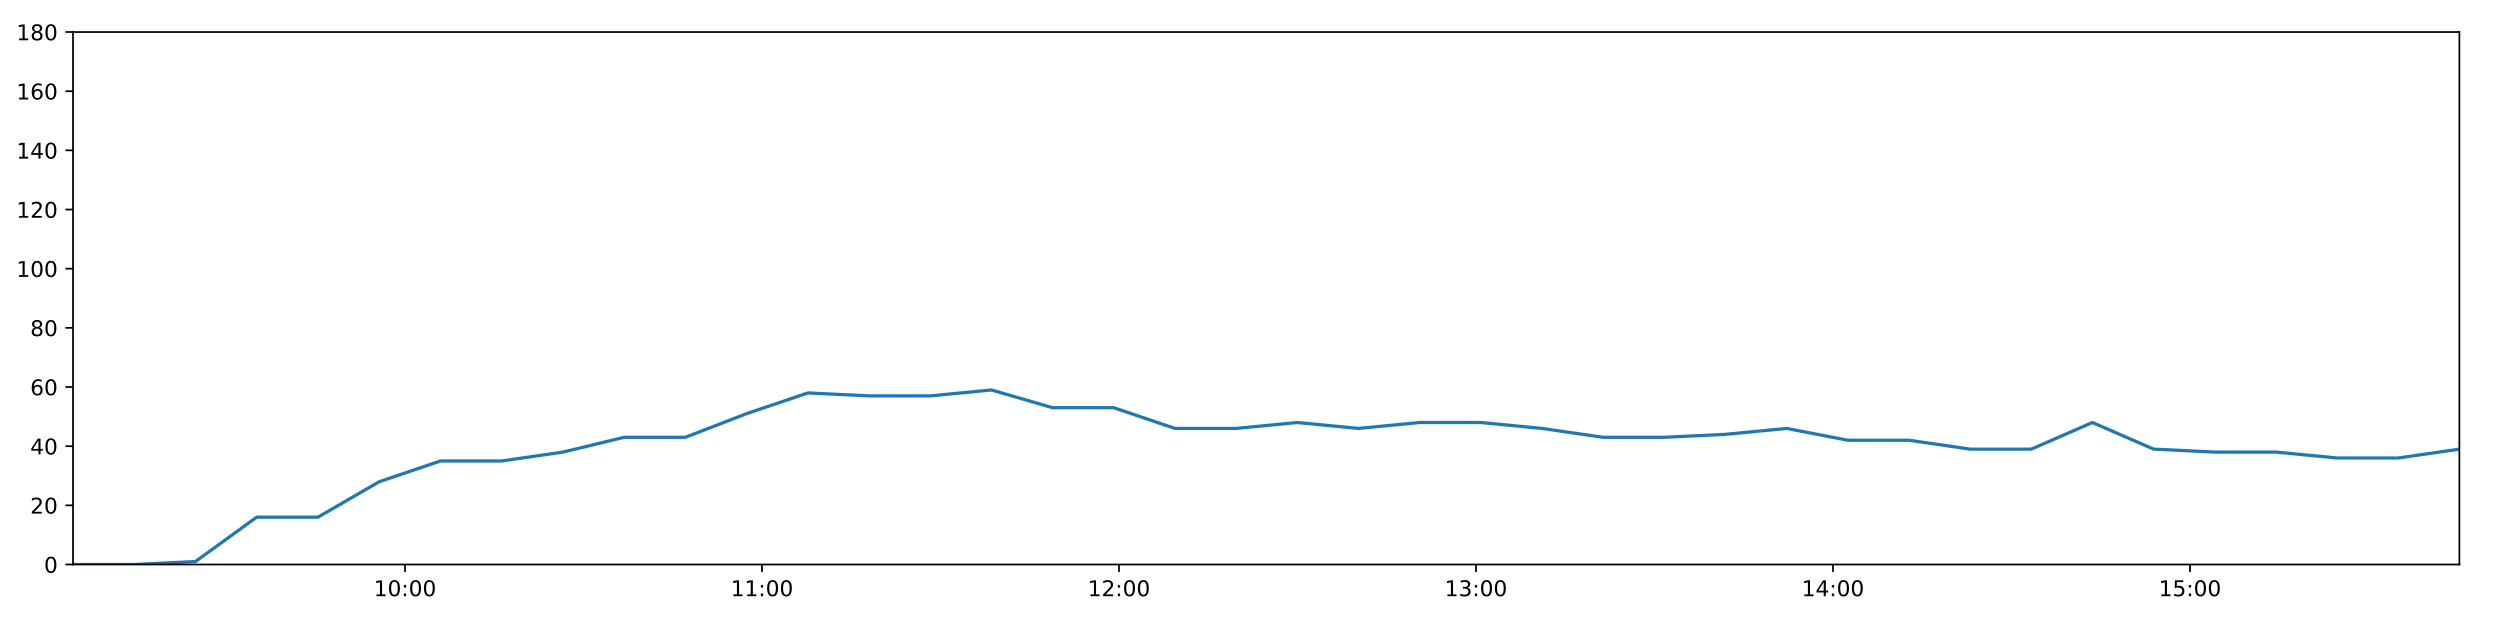
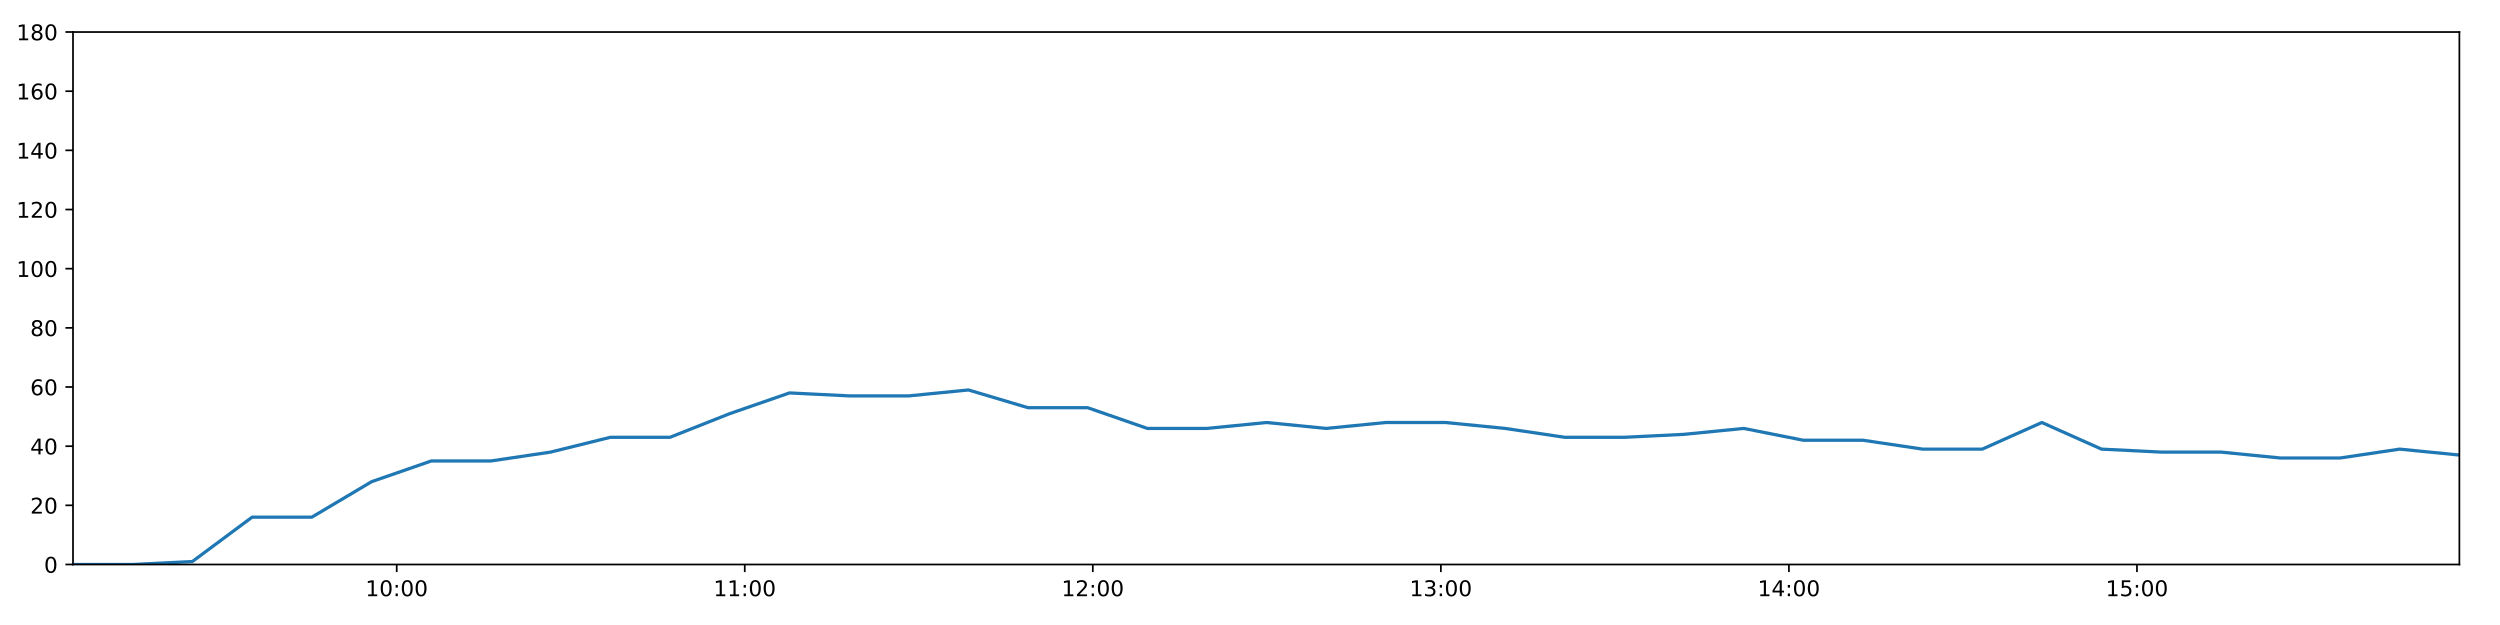
<svg xmlns="http://www.w3.org/2000/svg" xmlns:xlink="http://www.w3.org/1999/xlink" height="288pt" version="1.1" viewBox="0 0 1152 288" width="1152pt">
  <defs>
    <style type="text/css">
*{stroke-linecap:butt;stroke-linejoin:round;}
  </style>
  </defs>
  <g id="figure_1">
    <g id="patch_1">
      <path d="M 0 288  L 1152 288  L 1152 0  L 0 0  z " style="fill:#ffffff;" />
    </g>
    <g id="axes_1">
      <g id="patch_2">
        <path d="M 33.64 260.12  L 1133.28 260.12  L 1133.28 14.76  L 33.64 14.76  z " style="fill:#ffffff;" />
      </g>
      <g id="matplotlib.axis_1">
        <g id="xtick_1">
          <g id="line2d_1">
            <defs>
-               <path d="M 0 0  L 0 3.5  " id="m404d4b3990" style="stroke:#000000;stroke-width:0.8;" />
-             </defs>
-             <g>
-               <use style="stroke:#000000;stroke-width:0.8;" x="186.634" xlink:href="#m404d4b3990" y="260.12" />
+               <path d="M 0 0  L 0 3.5  " id="m2f5ec23684" style="stroke:#000000;stroke-width:0.8;" />
+             </defs>
+             <g>
+               <use style="stroke:#000000;stroke-width:0.8;" x="182.804" xlink:href="#m2f5ec23684" y="260.12" />
            </g>
          </g>
          <g id="text_1">
            <defs>
              <path d="M 12.406 8.297  L 28.516 8.297  L 28.516 63.922  L 10.984 60.406  L 10.984 69.391  L 28.422 72.906  L 38.281 72.906  L 38.281 8.297  L 54.391 8.297  L 54.391 0  L 12.406 0  z " id="DejaVuSans-49" />
              <path d="M 31.781 66.406  Q 24.172 66.406 20.328 58.906  Q 16.5 51.422 16.5 36.375  Q 16.5 21.391 20.328 13.891  Q 24.172 6.391 31.781 6.391  Q 39.453 6.391 43.281 13.891  Q 47.125 21.391 47.125 36.375  Q 47.125 51.422 43.281 58.906  Q 39.453 66.406 31.781 66.406  z M 31.781 74.219  Q 44.047 74.219 50.516 64.516  Q 56.984 54.828 56.984 36.375  Q 56.984 17.969 50.516 8.266  Q 44.047 -1.422 31.781 -1.422  Q 19.531 -1.422 13.062 8.266  Q 6.594 17.969 6.594 36.375  Q 6.594 54.828 13.062 64.516  Q 19.531 74.219 31.781 74.219  z " id="DejaVuSans-48" />
              <path d="M 11.719 12.406  L 22.016 12.406  L 22.016 0  L 11.719 0  z M 11.719 51.703  L 22.016 51.703  L 22.016 39.312  L 11.719 39.312  z " id="DejaVuSans-58" />
            </defs>
-             <g transform="translate(172.2251 274.7184)scale(0.1 -0.1)">
+             <g transform="translate(168.3947 274.7184)scale(0.1 -0.1)">
              <use xlink:href="#DejaVuSans-49" />
              <use x="63.623" xlink:href="#DejaVuSans-48" />
              <use x="127.246" xlink:href="#DejaVuSans-58" />
              <use x="160.938" xlink:href="#DejaVuSans-48" />
              <use x="224.561" xlink:href="#DejaVuSans-48" />
            </g>
          </g>
        </g>
        <g id="xtick_2">
          <g id="line2d_2">
            <g>
-               <use style="stroke:#000000;stroke-width:0.8;" x="351.134" xlink:href="#m404d4b3990" y="260.12" />
+               <use style="stroke:#000000;stroke-width:0.8;" x="343.185" xlink:href="#m2f5ec23684" y="260.12" />
            </g>
          </g>
          <g id="text_2">
-             <g transform="translate(336.725 274.7184)scale(0.1 -0.1)">
+             <g transform="translate(328.7761 274.7184)scale(0.1 -0.1)">
              <use xlink:href="#DejaVuSans-49" />
              <use x="63.623" xlink:href="#DejaVuSans-49" />
              <use x="127.246" xlink:href="#DejaVuSans-58" />
              <use x="160.938" xlink:href="#DejaVuSans-48" />
              <use x="224.561" xlink:href="#DejaVuSans-48" />
            </g>
          </g>
        </g>
        <g id="xtick_3">
          <g id="line2d_3">
            <g>
-               <use style="stroke:#000000;stroke-width:0.8;" x="515.634" xlink:href="#m404d4b3990" y="260.12" />
+               <use style="stroke:#000000;stroke-width:0.8;" x="503.567" xlink:href="#m2f5ec23684" y="260.12" />
            </g>
          </g>
          <g id="text_3">
            <defs>
              <path d="M 19.188 8.297  L 53.609 8.297  L 53.609 0  L 7.328 0  L 7.328 8.297  Q 12.938 14.109 22.625 23.891  Q 32.328 33.688 34.812 36.531  Q 39.547 41.844 41.422 45.531  Q 43.312 49.219 43.312 52.781  Q 43.312 58.594 39.234 62.25  Q 35.156 65.922 28.609 65.922  Q 23.969 65.922 18.812 64.312  Q 13.672 62.703 7.812 59.422  L 7.812 69.391  Q 13.766 71.781 18.938 73  Q 24.125 74.219 28.422 74.219  Q 39.75 74.219 46.484 68.547  Q 53.219 62.891 53.219 53.422  Q 53.219 48.922 51.531 44.891  Q 49.859 40.875 45.406 35.406  Q 44.188 33.984 37.641 27.219  Q 31.109 20.453 19.188 8.297  z " id="DejaVuSans-50" />
            </defs>
-             <g transform="translate(501.2249 274.7184)scale(0.1 -0.1)">
+             <g transform="translate(489.1575 274.7184)scale(0.1 -0.1)">
              <use xlink:href="#DejaVuSans-49" />
              <use x="63.623" xlink:href="#DejaVuSans-50" />
              <use x="127.246" xlink:href="#DejaVuSans-58" />
              <use x="160.938" xlink:href="#DejaVuSans-48" />
              <use x="224.561" xlink:href="#DejaVuSans-48" />
            </g>
          </g>
        </g>
        <g id="xtick_4">
          <g id="line2d_4">
            <g>
-               <use style="stroke:#000000;stroke-width:0.8;" x="680.134" xlink:href="#m404d4b3990" y="260.12" />
+               <use style="stroke:#000000;stroke-width:0.8;" x="663.948" xlink:href="#m2f5ec23684" y="260.12" />
            </g>
          </g>
          <g id="text_4">
            <defs>
              <path d="M 40.578 39.312  Q 47.656 37.797 51.625 33  Q 55.609 28.219 55.609 21.188  Q 55.609 10.406 48.188 4.484  Q 40.766 -1.422 27.094 -1.422  Q 22.516 -1.422 17.656 -0.516  Q 12.797 0.391 7.625 2.203  L 7.625 11.719  Q 11.719 9.328 16.594 8.109  Q 21.484 6.891 26.812 6.891  Q 36.078 6.891 40.938 10.547  Q 45.797 14.203 45.797 21.188  Q 45.797 27.641 41.281 31.266  Q 36.766 34.906 28.719 34.906  L 20.219 34.906  L 20.219 43.016  L 29.109 43.016  Q 36.375 43.016 40.234 45.922  Q 44.094 48.828 44.094 54.297  Q 44.094 59.906 40.109 62.906  Q 36.141 65.922 28.719 65.922  Q 24.656 65.922 20.016 65.031  Q 15.375 64.156 9.812 62.312  L 9.812 71.094  Q 15.438 72.656 20.344 73.438  Q 25.25 74.219 29.594 74.219  Q 40.828 74.219 47.359 69.109  Q 53.906 64.016 53.906 55.328  Q 53.906 49.266 50.438 45.094  Q 46.969 40.922 40.578 39.312  z " id="DejaVuSans-51" />
            </defs>
-             <g transform="translate(665.7249 274.7184)scale(0.1 -0.1)">
+             <g transform="translate(649.539 274.7184)scale(0.1 -0.1)">
              <use xlink:href="#DejaVuSans-49" />
              <use x="63.623" xlink:href="#DejaVuSans-51" />
              <use x="127.246" xlink:href="#DejaVuSans-58" />
              <use x="160.938" xlink:href="#DejaVuSans-48" />
              <use x="224.561" xlink:href="#DejaVuSans-48" />
            </g>
          </g>
        </g>
        <g id="xtick_5">
          <g id="line2d_5">
            <g>
-               <use style="stroke:#000000;stroke-width:0.8;" x="844.634" xlink:href="#m404d4b3990" y="260.12" />
+               <use style="stroke:#000000;stroke-width:0.8;" x="824.33" xlink:href="#m2f5ec23684" y="260.12" />
            </g>
          </g>
          <g id="text_5">
            <defs>
              <path d="M 37.797 64.312  L 12.891 25.391  L 37.797 25.391  z M 35.203 72.906  L 47.609 72.906  L 47.609 25.391  L 58.016 25.391  L 58.016 17.188  L 47.609 17.188  L 47.609 0  L 37.797 0  L 37.797 17.188  L 4.891 17.188  L 4.891 26.703  z " id="DejaVuSans-52" />
            </defs>
-             <g transform="translate(830.2248 274.7184)scale(0.1 -0.1)">
+             <g transform="translate(809.9204 274.7184)scale(0.1 -0.1)">
              <use xlink:href="#DejaVuSans-49" />
              <use x="63.623" xlink:href="#DejaVuSans-52" />
              <use x="127.246" xlink:href="#DejaVuSans-58" />
              <use x="160.938" xlink:href="#DejaVuSans-48" />
              <use x="224.561" xlink:href="#DejaVuSans-48" />
            </g>
          </g>
        </g>
        <g id="xtick_6">
          <g id="line2d_6">
            <g>
-               <use style="stroke:#000000;stroke-width:0.8;" x="1009.134" xlink:href="#m404d4b3990" y="260.12" />
+               <use style="stroke:#000000;stroke-width:0.8;" x="984.711" xlink:href="#m2f5ec23684" y="260.12" />
            </g>
          </g>
          <g id="text_6">
            <defs>
              <path d="M 10.797 72.906  L 49.516 72.906  L 49.516 64.594  L 19.828 64.594  L 19.828 46.734  Q 21.969 47.469 24.109 47.828  Q 26.266 48.188 28.422 48.188  Q 40.625 48.188 47.75 41.5  Q 54.891 34.812 54.891 23.391  Q 54.891 11.625 47.562 5.094  Q 40.234 -1.422 26.906 -1.422  Q 22.312 -1.422 17.547 -0.641  Q 12.797 0.141 7.719 1.703  L 7.719 11.625  Q 12.109 9.234 16.797 8.062  Q 21.484 6.891 26.703 6.891  Q 35.156 6.891 40.078 11.328  Q 45.016 15.766 45.016 23.391  Q 45.016 31 40.078 35.438  Q 35.156 39.891 26.703 39.891  Q 22.75 39.891 18.812 39.016  Q 14.891 38.141 10.797 36.281  z " id="DejaVuSans-53" />
            </defs>
-             <g transform="translate(994.7247 274.7184)scale(0.1 -0.1)">
+             <g transform="translate(970.3018 274.7184)scale(0.1 -0.1)">
              <use xlink:href="#DejaVuSans-49" />
              <use x="63.623" xlink:href="#DejaVuSans-53" />
              <use x="127.246" xlink:href="#DejaVuSans-58" />
              <use x="160.938" xlink:href="#DejaVuSans-48" />
              <use x="224.561" xlink:href="#DejaVuSans-48" />
            </g>
          </g>
        </g>
      </g>
      <g id="matplotlib.axis_2">
        <g id="ytick_1">
          <g id="line2d_7">
            <defs>
-               <path d="M 0 0  L -3.5 0  " id="m90727aa603" style="stroke:#000000;stroke-width:0.8;" />
-             </defs>
-             <g>
-               <use style="stroke:#000000;stroke-width:0.8;" x="33.64" xlink:href="#m90727aa603" y="260.12" />
+               <path d="M 0 0  L -3.5 0  " id="m9ab98a0e23" style="stroke:#000000;stroke-width:0.8;" />
+             </defs>
+             <g>
+               <use style="stroke:#000000;stroke-width:0.8;" x="33.64" xlink:href="#m9ab98a0e23" y="260.12" />
            </g>
          </g>
          <g id="text_7">
            <g transform="translate(20.2775 263.9192)scale(0.1 -0.1)">
              <use xlink:href="#DejaVuSans-48" />
            </g>
          </g>
        </g>
        <g id="ytick_2">
          <g id="line2d_8">
            <g>
-               <use style="stroke:#000000;stroke-width:0.8;" x="33.64" xlink:href="#m90727aa603" y="232.858" />
+               <use style="stroke:#000000;stroke-width:0.8;" x="33.64" xlink:href="#m9ab98a0e23" y="232.858" />
            </g>
          </g>
          <g id="text_8">
            <g transform="translate(13.915 236.657)scale(0.1 -0.1)">
              <use xlink:href="#DejaVuSans-50" />
              <use x="63.623" xlink:href="#DejaVuSans-48" />
            </g>
          </g>
        </g>
        <g id="ytick_3">
          <g id="line2d_9">
            <g>
-               <use style="stroke:#000000;stroke-width:0.8;" x="33.64" xlink:href="#m90727aa603" y="205.596" />
+               <use style="stroke:#000000;stroke-width:0.8;" x="33.64" xlink:href="#m9ab98a0e23" y="205.596" />
            </g>
          </g>
          <g id="text_9">
            <g transform="translate(13.915 209.3948)scale(0.1 -0.1)">
              <use xlink:href="#DejaVuSans-52" />
              <use x="63.623" xlink:href="#DejaVuSans-48" />
            </g>
          </g>
        </g>
        <g id="ytick_4">
          <g id="line2d_10">
            <g>
-               <use style="stroke:#000000;stroke-width:0.8;" x="33.64" xlink:href="#m90727aa603" y="178.333" />
+               <use style="stroke:#000000;stroke-width:0.8;" x="33.64" xlink:href="#m9ab98a0e23" y="178.333" />
            </g>
          </g>
          <g id="text_10">
            <defs>
              <path d="M 33.016 40.375  Q 26.375 40.375 22.484 35.828  Q 18.609 31.297 18.609 23.391  Q 18.609 15.531 22.484 10.953  Q 26.375 6.391 33.016 6.391  Q 39.656 6.391 43.531 10.953  Q 47.406 15.531 47.406 23.391  Q 47.406 31.297 43.531 35.828  Q 39.656 40.375 33.016 40.375  z M 52.594 71.297  L 52.594 62.312  Q 48.875 64.062 45.094 64.984  Q 41.312 65.922 37.594 65.922  Q 27.828 65.922 22.672 59.328  Q 17.531 52.734 16.797 39.406  Q 19.672 43.656 24.016 45.922  Q 28.375 48.188 33.594 48.188  Q 44.578 48.188 50.953 41.516  Q 57.328 34.859 57.328 23.391  Q 57.328 12.156 50.688 5.359  Q 44.047 -1.422 33.016 -1.422  Q 20.359 -1.422 13.672 8.266  Q 6.984 17.969 6.984 36.375  Q 6.984 53.656 15.188 63.938  Q 23.391 74.219 37.203 74.219  Q 40.922 74.219 44.703 73.484  Q 48.484 72.75 52.594 71.297  z " id="DejaVuSans-54" />
            </defs>
            <g transform="translate(13.915 182.1326)scale(0.1 -0.1)">
              <use xlink:href="#DejaVuSans-54" />
              <use x="63.623" xlink:href="#DejaVuSans-48" />
            </g>
          </g>
        </g>
        <g id="ytick_5">
          <g id="line2d_11">
            <g>
-               <use style="stroke:#000000;stroke-width:0.8;" x="33.64" xlink:href="#m90727aa603" y="151.071" />
+               <use style="stroke:#000000;stroke-width:0.8;" x="33.64" xlink:href="#m9ab98a0e23" y="151.071" />
            </g>
          </g>
          <g id="text_11">
            <defs>
              <path d="M 31.781 34.625  Q 24.75 34.625 20.719 30.859  Q 16.703 27.094 16.703 20.516  Q 16.703 13.922 20.719 10.156  Q 24.75 6.391 31.781 6.391  Q 38.812 6.391 42.859 10.172  Q 46.922 13.969 46.922 20.516  Q 46.922 27.094 42.891 30.859  Q 38.875 34.625 31.781 34.625  z M 21.922 38.812  Q 15.578 40.375 12.031 44.719  Q 8.5 49.078 8.5 55.328  Q 8.5 64.062 14.719 69.141  Q 20.953 74.219 31.781 74.219  Q 42.672 74.219 48.875 69.141  Q 55.078 64.062 55.078 55.328  Q 55.078 49.078 51.531 44.719  Q 48 40.375 41.703 38.812  Q 48.828 37.156 52.797 32.312  Q 56.781 27.484 56.781 20.516  Q 56.781 9.906 50.312 4.234  Q 43.844 -1.422 31.781 -1.422  Q 19.734 -1.422 13.25 4.234  Q 6.781 9.906 6.781 20.516  Q 6.781 27.484 10.781 32.312  Q 14.797 37.156 21.922 38.812  z M 18.312 54.391  Q 18.312 48.734 21.844 45.562  Q 25.391 42.391 31.781 42.391  Q 38.141 42.391 41.719 45.562  Q 45.312 48.734 45.312 54.391  Q 45.312 60.062 41.719 63.234  Q 38.141 66.406 31.781 66.406  Q 25.391 66.406 21.844 63.234  Q 18.312 60.062 18.312 54.391  z " id="DejaVuSans-56" />
            </defs>
            <g transform="translate(13.915 154.8703)scale(0.1 -0.1)">
              <use xlink:href="#DejaVuSans-56" />
              <use x="63.623" xlink:href="#DejaVuSans-48" />
            </g>
          </g>
        </g>
        <g id="ytick_6">
          <g id="line2d_12">
            <g>
-               <use style="stroke:#000000;stroke-width:0.8;" x="33.64" xlink:href="#m90727aa603" y="123.809" />
+               <use style="stroke:#000000;stroke-width:0.8;" x="33.64" xlink:href="#m9ab98a0e23" y="123.809" />
            </g>
          </g>
          <g id="text_12">
            <g transform="translate(7.5525 127.6081)scale(0.1 -0.1)">
              <use xlink:href="#DejaVuSans-49" />
              <use x="63.623" xlink:href="#DejaVuSans-48" />
              <use x="127.246" xlink:href="#DejaVuSans-48" />
            </g>
          </g>
        </g>
        <g id="ytick_7">
          <g id="line2d_13">
            <g>
-               <use style="stroke:#000000;stroke-width:0.8;" x="33.64" xlink:href="#m90727aa603" y="96.547" />
+               <use style="stroke:#000000;stroke-width:0.8;" x="33.64" xlink:href="#m9ab98a0e23" y="96.547" />
            </g>
          </g>
          <g id="text_13">
            <g transform="translate(7.5525 100.3459)scale(0.1 -0.1)">
              <use xlink:href="#DejaVuSans-49" />
              <use x="63.623" xlink:href="#DejaVuSans-50" />
              <use x="127.246" xlink:href="#DejaVuSans-48" />
            </g>
          </g>
        </g>
        <g id="ytick_8">
          <g id="line2d_14">
            <g>
-               <use style="stroke:#000000;stroke-width:0.8;" x="33.64" xlink:href="#m90727aa603" y="69.284" />
+               <use style="stroke:#000000;stroke-width:0.8;" x="33.64" xlink:href="#m9ab98a0e23" y="69.284" />
            </g>
          </g>
          <g id="text_14">
            <g transform="translate(7.5525 73.08366)scale(0.1 -0.1)">
              <use xlink:href="#DejaVuSans-49" />
              <use x="63.623" xlink:href="#DejaVuSans-52" />
              <use x="127.246" xlink:href="#DejaVuSans-48" />
            </g>
          </g>
        </g>
        <g id="ytick_9">
          <g id="line2d_15">
            <g>
-               <use style="stroke:#000000;stroke-width:0.8;" x="33.64" xlink:href="#m90727aa603" y="42.022" />
+               <use style="stroke:#000000;stroke-width:0.8;" x="33.64" xlink:href="#m9ab98a0e23" y="42.022" />
            </g>
          </g>
          <g id="text_15">
            <g transform="translate(7.5525 45.82144)scale(0.1 -0.1)">
              <use xlink:href="#DejaVuSans-49" />
              <use x="63.623" xlink:href="#DejaVuSans-54" />
              <use x="127.246" xlink:href="#DejaVuSans-48" />
            </g>
          </g>
        </g>
        <g id="ytick_10">
          <g id="line2d_16">
            <g>
-               <use style="stroke:#000000;stroke-width:0.8;" x="33.64" xlink:href="#m90727aa603" y="14.76" />
+               <use style="stroke:#000000;stroke-width:0.8;" x="33.64" xlink:href="#m9ab98a0e23" y="14.76" />
            </g>
          </g>
          <g id="text_16">
            <g transform="translate(7.5525 18.55922)scale(0.1 -0.1)">
              <use xlink:href="#DejaVuSans-49" />
              <use x="63.623" xlink:href="#DejaVuSans-56" />
              <use x="127.246" xlink:href="#DejaVuSans-48" />
            </g>
          </g>
        </g>
      </g>
      <g id="line2d_17">
-         <path clip-path="url(#p74cbc4f71f)" d="M 33.64 260.12  L 61.837 260.12  L 90.039 258.757  L 118.28 238.31  L 146.515 238.31  L 174.781 221.953  L 202.963 212.411  L 231.196 212.411  L 259.379 208.322  L 287.617 201.506  L 315.806 201.506  L 344.04 190.601  L 372.283 181.06  L 400.482 182.423  L 428.668 182.423  L 456.859 179.696  L 485.03 187.875  L 513.225 187.875  L 541.402 197.417  L 569.606 197.417  L 597.777 194.691  L 625.951 197.417  L 654.136 194.691  L 682.332 194.691  L 710.514 197.417  L 738.686 201.506  L 766.861 201.506  L 795.054 200.143  L 823.292 197.417  L 851.477 202.869  L 879.662 202.869  L 907.841 206.959  L 936.014 206.959  L 964.192 194.691  L 992.369 206.959  L 1020.579 208.322  L 1048.757 208.322  L 1076.931 211.048  L 1105.106 211.048  L 1133.28 206.959  " style="fill:none;stroke:#1f77b4;stroke-linecap:square;stroke-width:1.5;" />
+         <path clip-path="url(#p6675238e57)" d="M 33.64 260.12  L 61.131 260.12  L 88.627 258.757  L 116.161 238.31  L 143.689 238.31  L 171.247 221.953  L 198.723 212.411  L 226.25 212.411  L 253.727 208.322  L 281.259 201.506  L 308.742 201.506  L 336.268 190.601  L 363.804 181.06  L 391.297 182.423  L 418.777 182.423  L 446.263 179.696  L 473.728 187.875  L 501.218 187.875  L 528.69 197.417  L 556.187 197.417  L 583.653 194.691  L 611.122 197.417  L 638.601 194.691  L 666.091 194.691  L 693.568 197.417  L 721.034 201.506  L 748.504 201.506  L 775.991 200.143  L 803.522 197.417  L 831.001 202.869  L 858.48 202.869  L 885.954 206.959  L 913.422 206.959  L 940.894 194.691  L 968.365 206.959  L 995.87 208.322  L 1023.342 208.322  L 1050.81 211.048  L 1078.28 211.048  L 1105.749 206.959  L 1133.28 209.685  " style="fill:none;stroke:#1f77b4;stroke-linecap:square;stroke-width:1.5;" />
      </g>
      <g id="patch_3">
        <path d="M 33.64 260.12  L 33.64 14.76  " style="fill:none;stroke:#000000;stroke-linecap:square;stroke-linejoin:miter;stroke-width:0.8;" />
      </g>
      <g id="patch_4">
        <path d="M 1133.28 260.12  L 1133.28 14.76  " style="fill:none;stroke:#000000;stroke-linecap:square;stroke-linejoin:miter;stroke-width:0.8;" />
      </g>
      <g id="patch_5">
        <path d="M 33.64 260.12  L 1133.28 260.12  " style="fill:none;stroke:#000000;stroke-linecap:square;stroke-linejoin:miter;stroke-width:0.8;" />
      </g>
      <g id="patch_6">
        <path d="M 33.64 14.76  L 1133.28 14.76  " style="fill:none;stroke:#000000;stroke-linecap:square;stroke-linejoin:miter;stroke-width:0.8;" />
      </g>
    </g>
  </g>
  <defs>
-     <clipPath id="p74cbc4f71f">
+     <clipPath id="p6675238e57">
      <rect height="245.36" width="1099.64" x="33.64" y="14.76" />
    </clipPath>
  </defs>
</svg>
